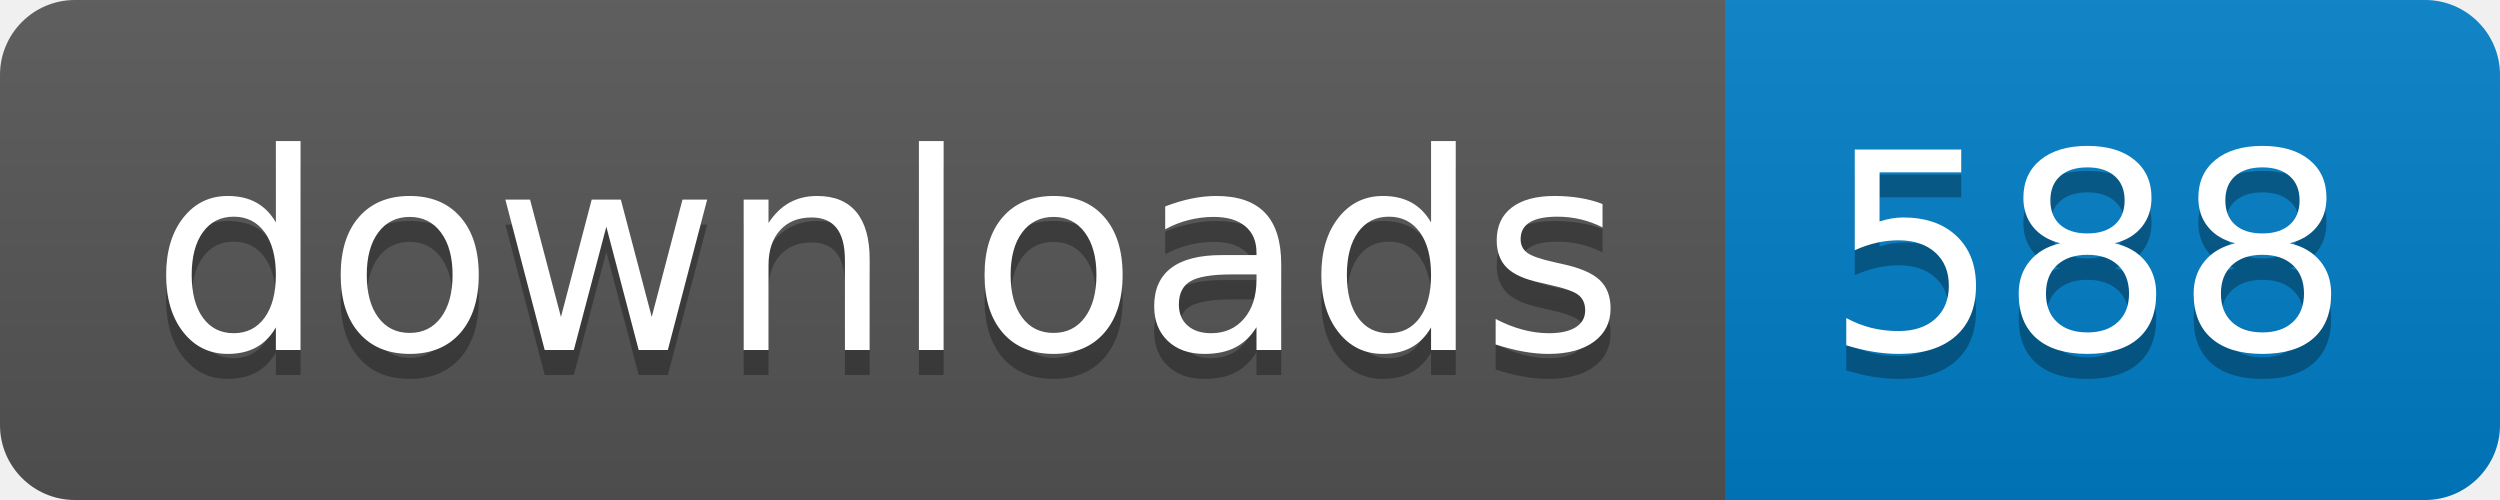
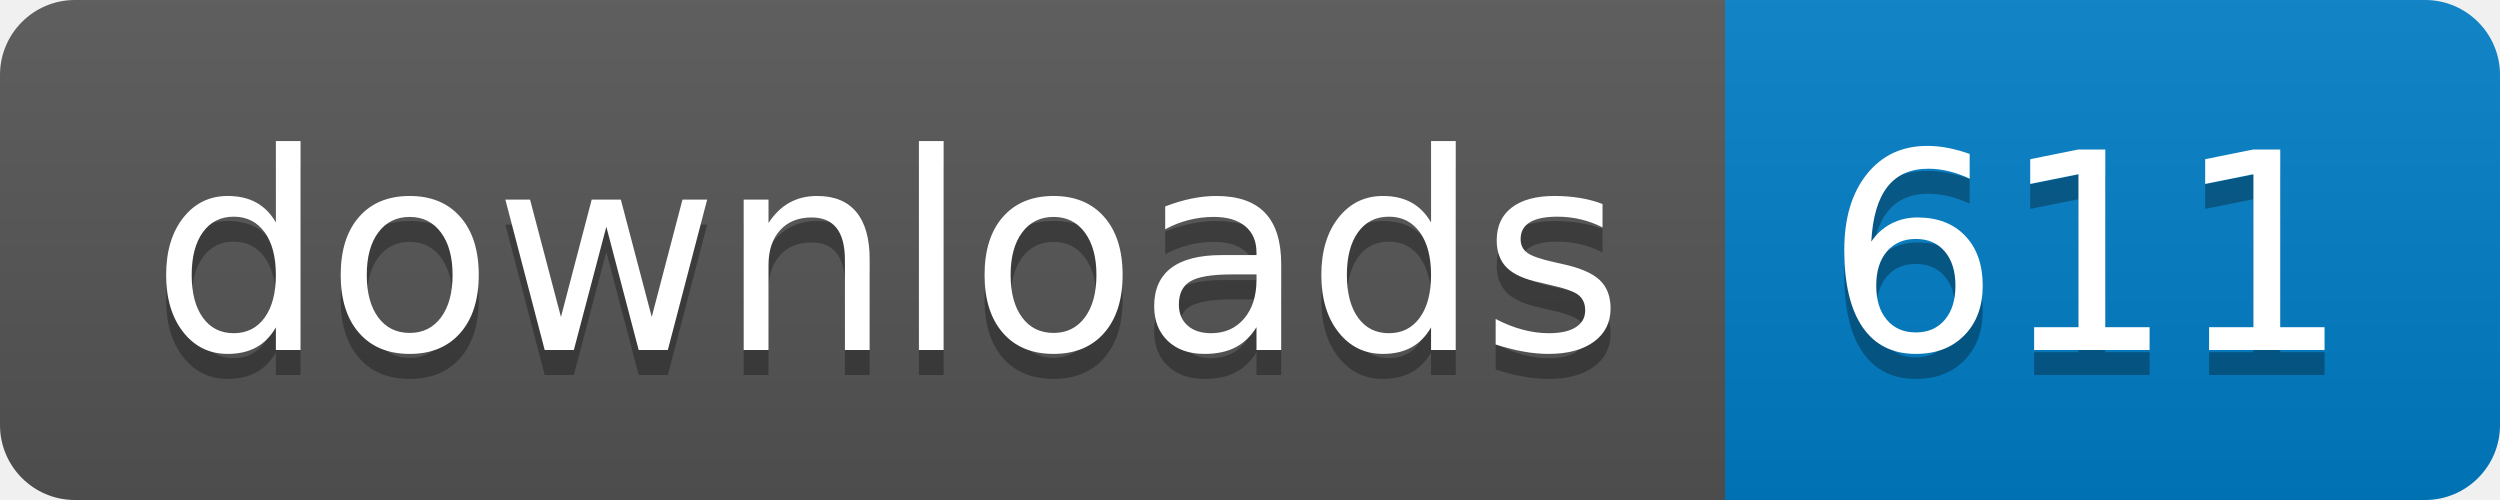
- <svg xmlns="http://www.w3.org/2000/svg" width="100" height="20" role="img" aria-label="downloads: 588">
+ <svg xmlns="http://www.w3.org/2000/svg" width="100" height="20" role="img" aria-label="downloads: 611">
  <linearGradient id="s" x2="0" y2="100%">
    <stop offset="0" stop-color="#bbb" stop-opacity=".1" />
    <stop offset="1" stop-opacity=".1" />
  </linearGradient>
  <clipPath id="r">
    <rect width="100" height="20" rx="3" fill="#fff" />
  </clipPath>
  <g clip-path="url(#r)">
    <rect width="69" height="20" fill="#555" />
    <rect x="69" width="31" height="20" fill="#007ec6" />
    <rect width="100" height="20" fill="url(#s)" />
  </g>
  <g fill="#fff" text-anchor="middle" font-family="Verdana,Geneva,DejaVu Sans,sans-serif" text-rendering="geometricPrecision" font-size="110">
    <text aria-hidden="true" x="355" y="150" fill="#010101" fill-opacity=".3" transform="scale(.1)" textLength="590">downloads</text>
    <text x="355" y="140" transform="scale(.1)" fill="#fff" textLength="590">downloads</text>
-     <text aria-hidden="true" x="835" y="150" fill="#010101" fill-opacity=".3" transform="scale(.1)" textLength="210">588</text>
-     <text x="835" y="140" transform="scale(.1)" fill="#fff" textLength="210">588</text>
+     <text aria-hidden="true" x="835" y="150" fill="#010101" fill-opacity=".3" transform="scale(.1)" textLength="210">611</text>
+     <text x="835" y="140" transform="scale(.1)" fill="#fff" textLength="210">611</text>
  </g>
</svg>
